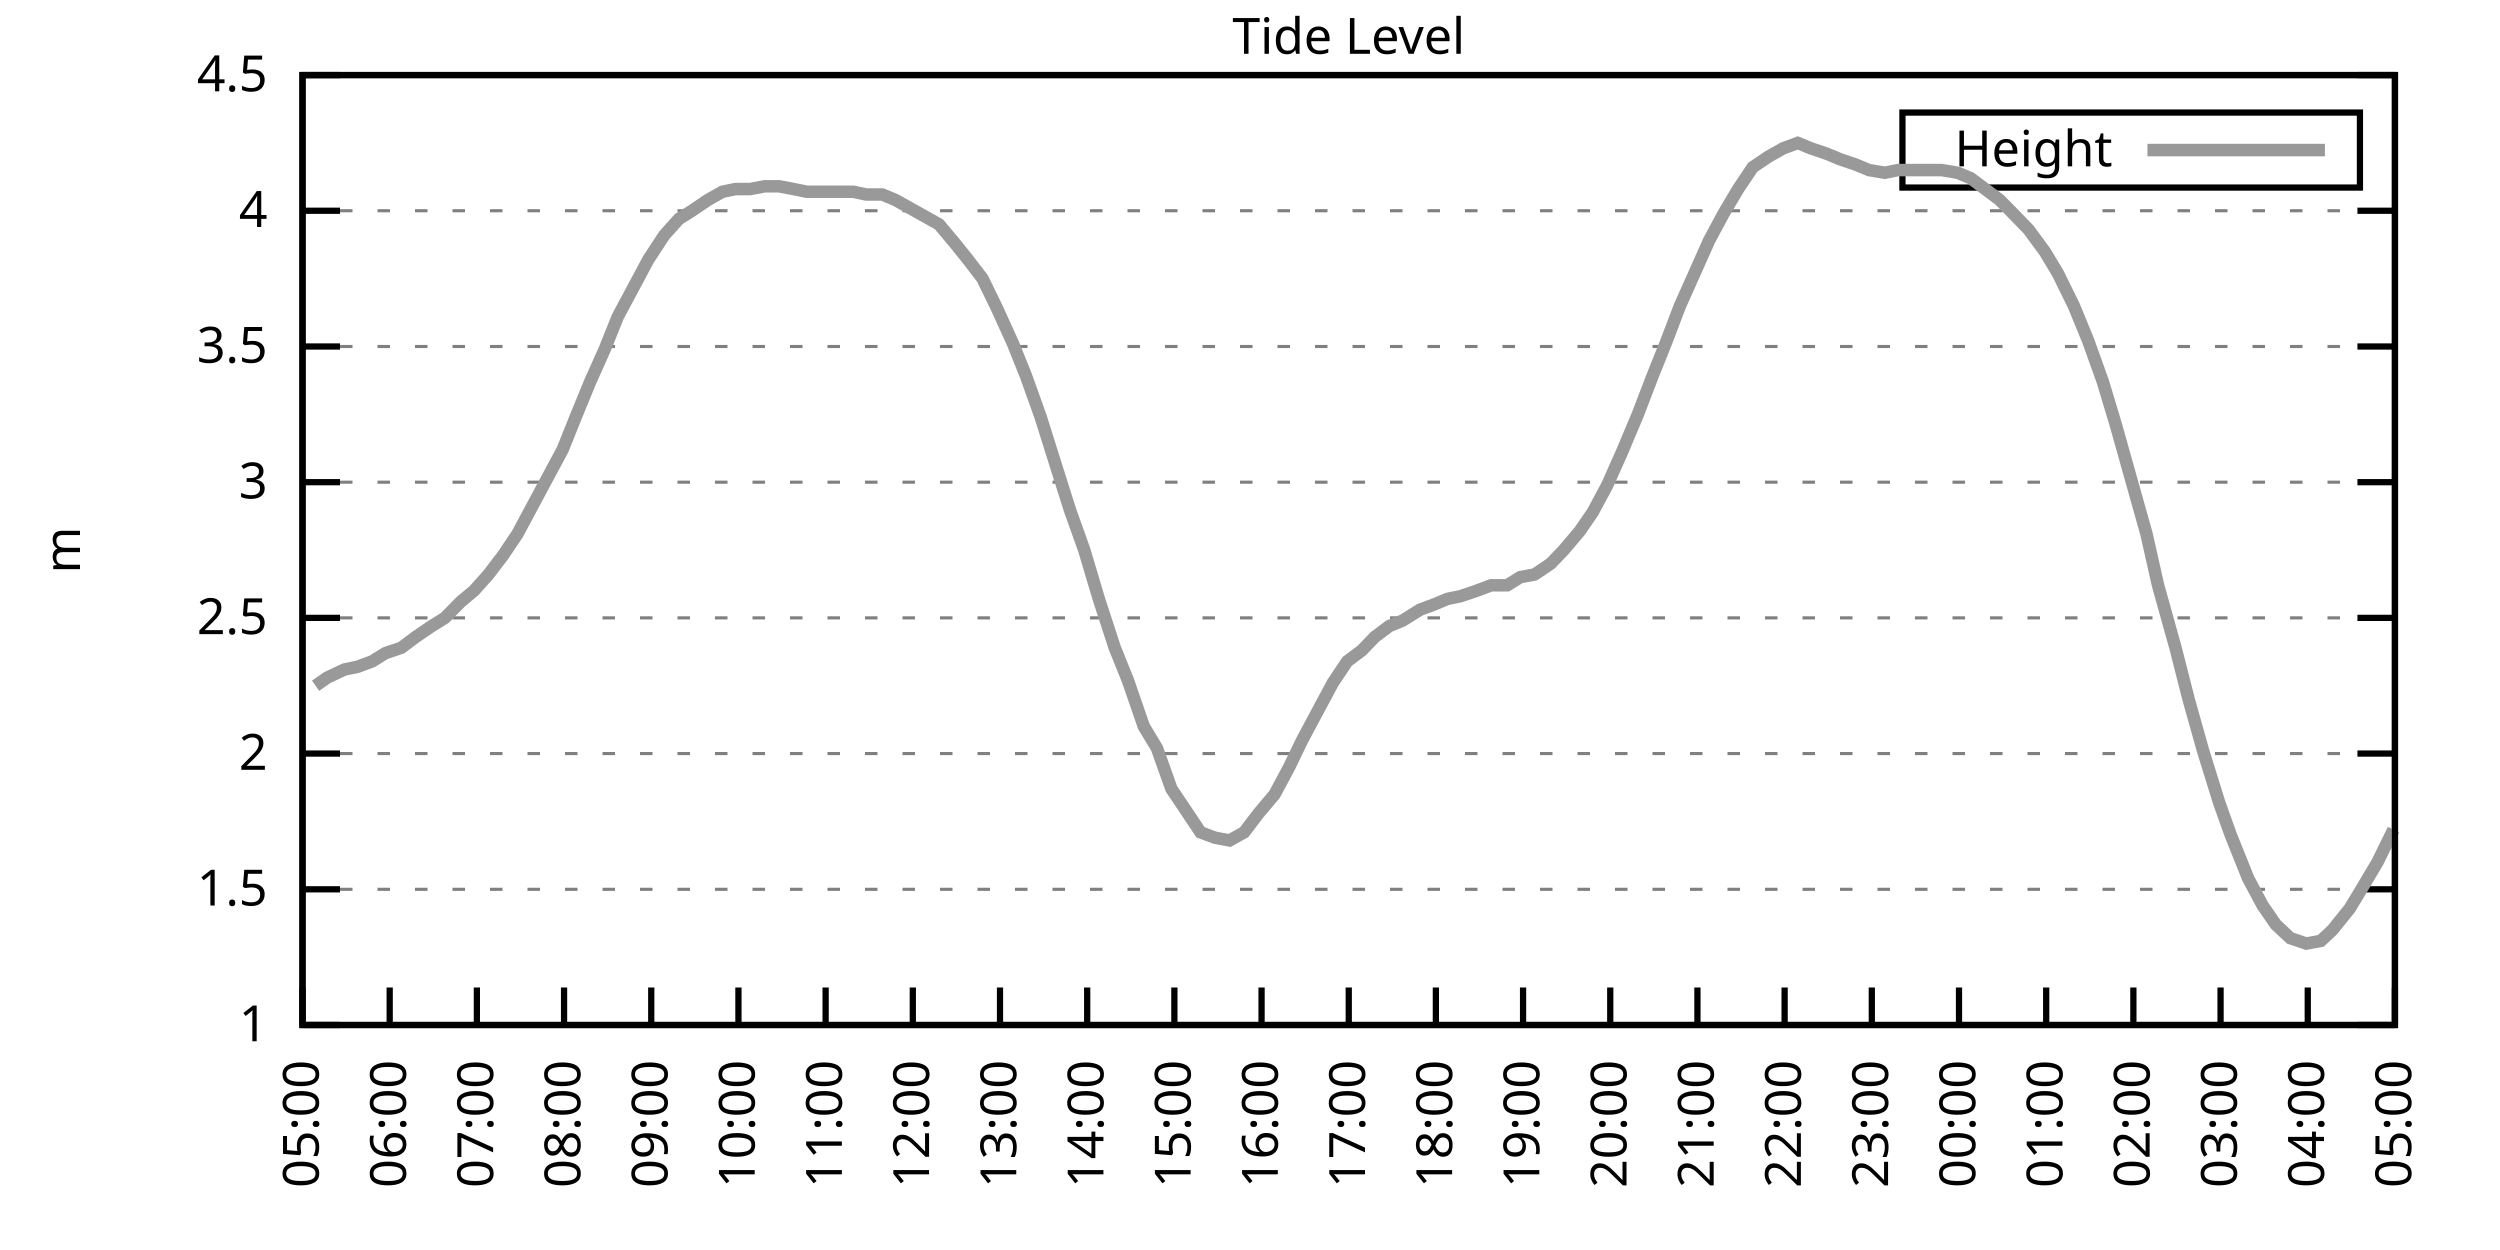
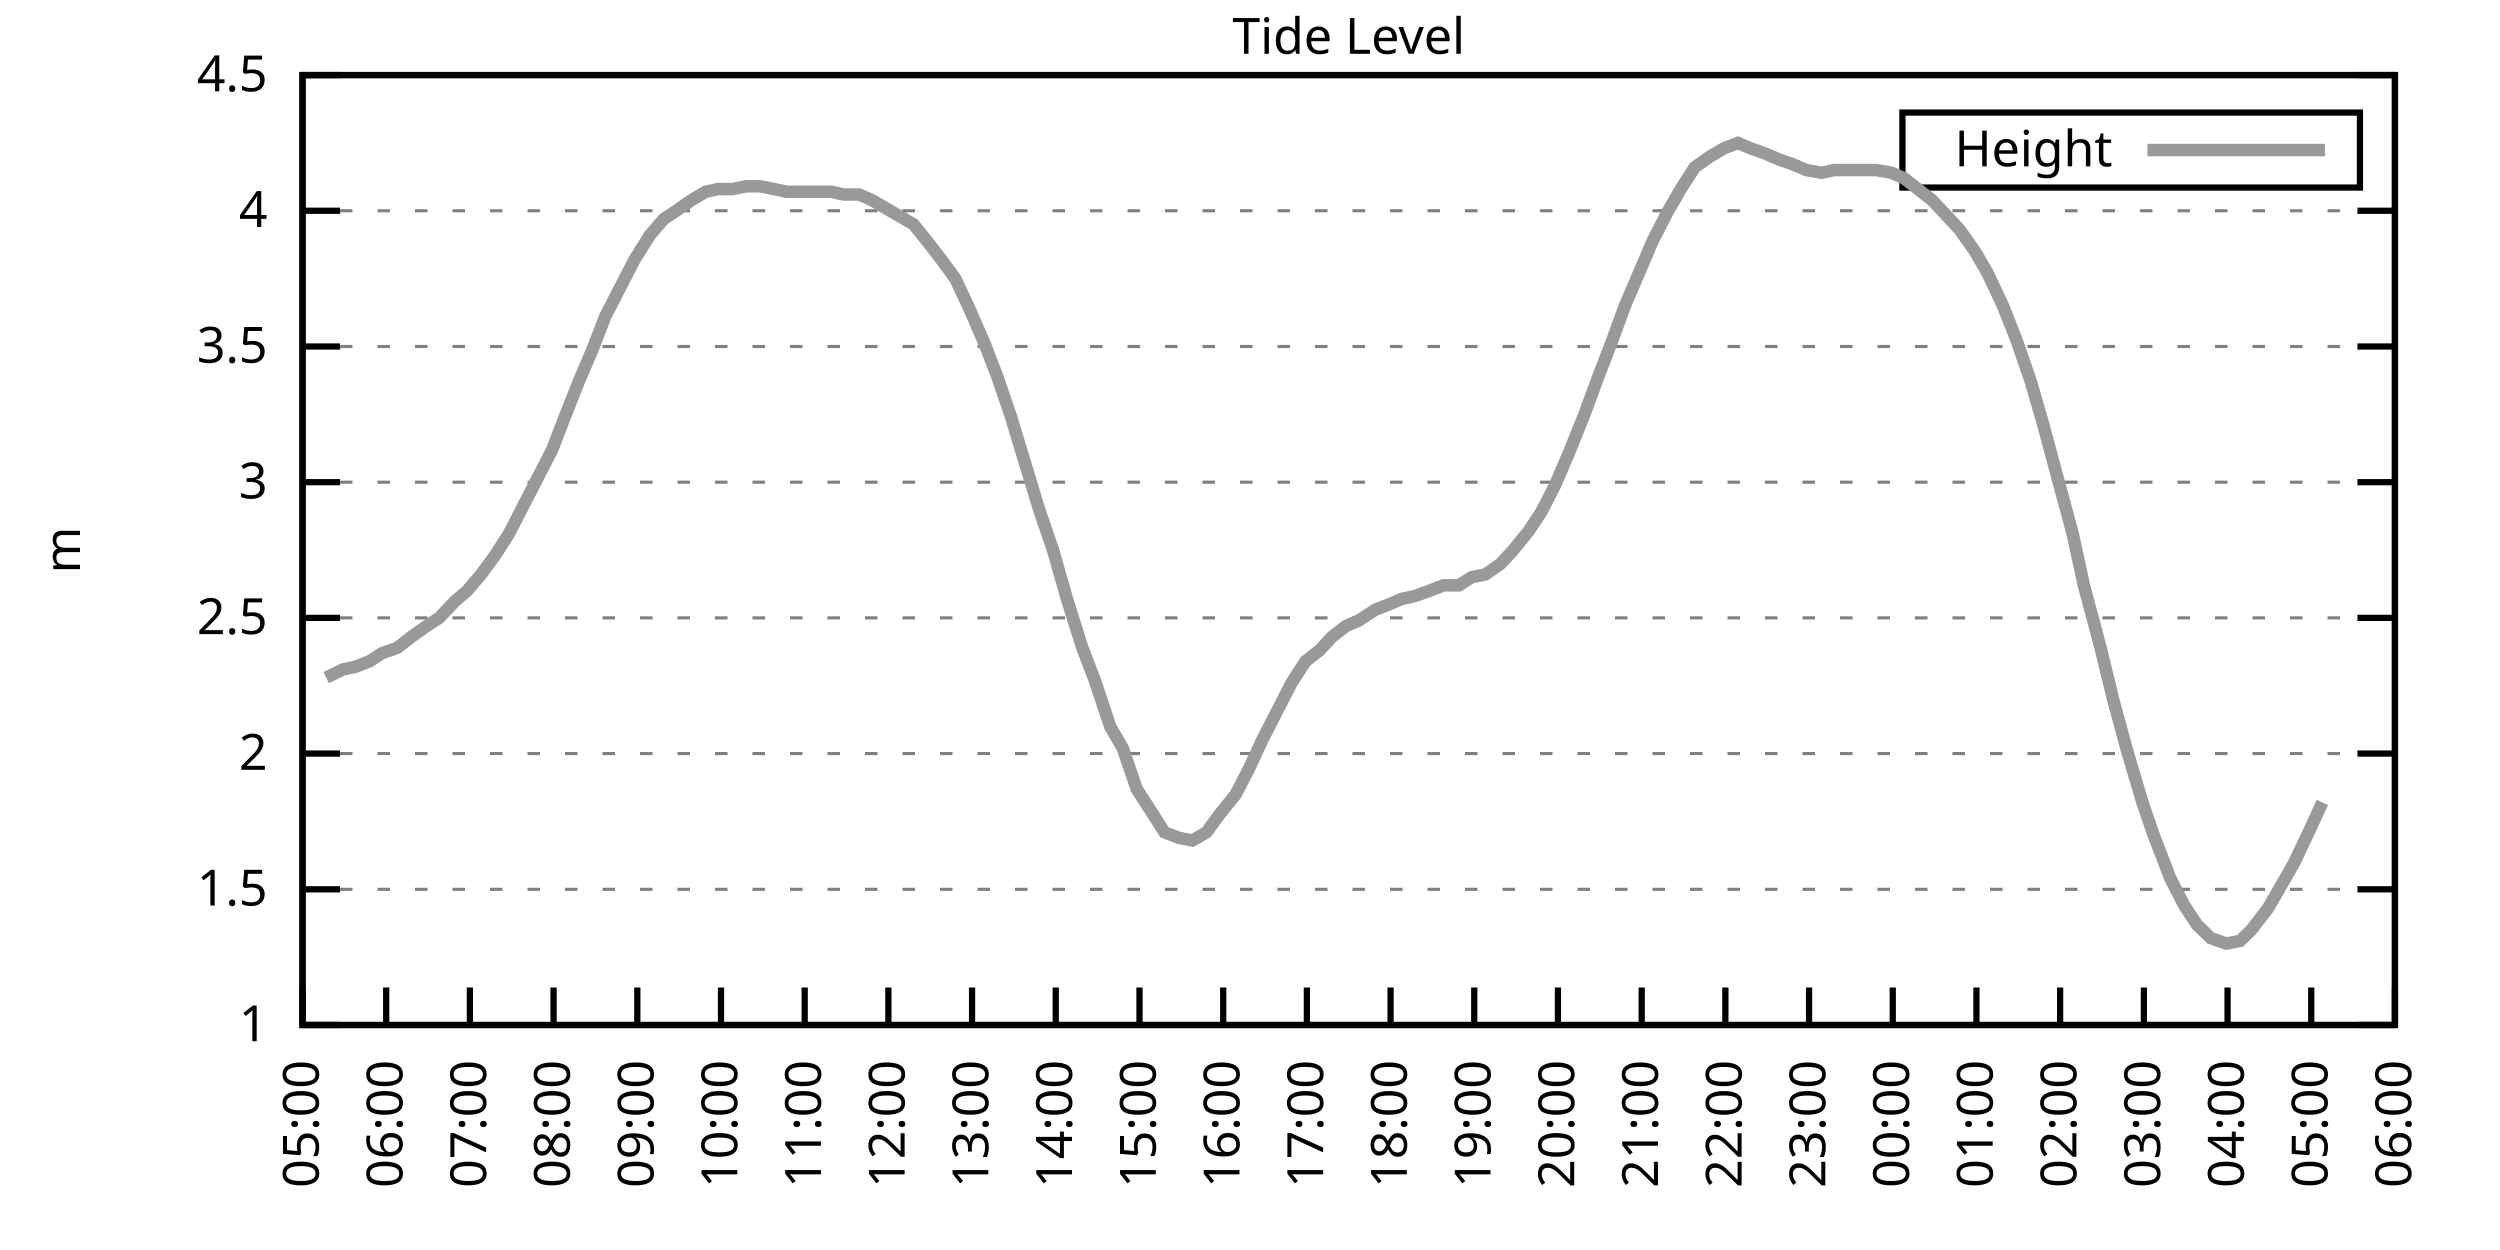
<svg xmlns="http://www.w3.org/2000/svg" xmlns:xlink="http://www.w3.org/1999/xlink" width="400" height="200" viewBox="0 0 400 200">
  <g id="gnuplot_canvas">
    <rect x="0" y="0" width="400" height="200" fill="none" />
    <defs>
      <circle id="gpDot" r="0.5" stroke-width="0.5" stroke="currentColor" />
      <path id="gpPt0" stroke-width="0.333" stroke="currentColor" d="M-1,0 h2 M0,-1 v2" />
      <path id="gpPt1" stroke-width="0.333" stroke="currentColor" d="M-1,-1 L1,1 M1,-1 L-1,1" />
      <path id="gpPt2" stroke-width="0.333" stroke="currentColor" d="M-1,0 L1,0 M0,-1 L0,1 M-1,-1 L1,1 M-1,1 L1,-1" />
      <rect id="gpPt3" stroke-width="0.333" stroke="currentColor" x="-1" y="-1" width="2" height="2" />
      <rect id="gpPt4" stroke-width="0.333" stroke="currentColor" fill="currentColor" x="-1" y="-1" width="2" height="2" />
      <circle id="gpPt5" stroke-width="0.333" stroke="currentColor" cx="0" cy="0" r="1" />
      <use xlink:href="#gpPt5" id="gpPt6" fill="currentColor" stroke="none" />
      <path id="gpPt7" stroke-width="0.333" stroke="currentColor" d="M0,-1.33 L-1.33,0.67 L1.33,0.67 z" />
      <use xlink:href="#gpPt7" id="gpPt8" fill="currentColor" stroke="none" />
      <use xlink:href="#gpPt7" id="gpPt9" stroke="currentColor" transform="rotate(180)" />
      <use xlink:href="#gpPt9" id="gpPt10" fill="currentColor" stroke="none" />
      <use xlink:href="#gpPt3" id="gpPt11" stroke="currentColor" transform="rotate(45)" />
      <use xlink:href="#gpPt11" id="gpPt12" fill="currentColor" stroke="none" />
      <path id="gpPt13" stroke-width="0.333" stroke="currentColor" d="M0,1.330 L1.265,0.411 L0.782,-1.067 L-0.782,-1.076 L-1.265,0.411 z" />
      <use xlink:href="#gpPt13" id="gpPt14" fill="currentColor" stroke="none" />
      <filter id="textbox" filterUnits="objectBoundingBox" x="0" y="0" height="1" width="1">
        <feFlood flood-color="white" flood-opacity="1" result="bgnd" />
        <feComposite in="SourceGraphic" in2="bgnd" operator="atop" />
      </filter>
      <filter id="greybox" filterUnits="objectBoundingBox" x="0" y="0" height="1" width="1">
        <feFlood flood-color="lightgrey" flood-opacity="1" result="grey" />
        <feComposite in="SourceGraphic" in2="grey" operator="atop" />
      </filter>
    </defs>
    <g fill="none" color="white" stroke="currentColor" stroke-width="1.00" stroke-linecap="butt" stroke-linejoin="miter">
</g>
    <g fill="none" color="black" stroke="currentColor" stroke-width="1.00" stroke-linecap="butt" stroke-linejoin="miter">
      <g stroke="none" shape-rendering="crispEdges">
        <polygon fill="rgb(255, 255, 255)" points="48.40,164.00 383.18,164.00 383.18,12.02 48.40,12.02 " />
      </g>
    </g>
    <g fill="none" color="black" stroke="currentColor" stroke-width="1.00" stroke-linecap="butt" stroke-linejoin="miter">
</g>
    <g fill="none" color="black" stroke="black" stroke-width="0.50" stroke-linecap="butt" stroke-linejoin="miter">
</g>
    <g fill="none" color="gray" stroke="currentColor" stroke-width="0.50" stroke-linecap="butt" stroke-linejoin="miter">
      <path stroke="gray" stroke-dasharray="2,4" class="gridline" d="M48.40,164.00 L383.19,164.00  " />
    </g>
    <g fill="none" color="gray" stroke="gray" stroke-width="1.00" stroke-linecap="butt" stroke-linejoin="miter">
</g>
    <g fill="none" color="black" stroke="currentColor" stroke-width="1.00" stroke-linecap="butt" stroke-linejoin="miter">
      <path stroke="black" d="M48.40,164.00 L54.40,164.00 M383.19,164.00 L377.19,164.00  " />
      <g transform="translate(42.80,166.60)" stroke="none" fill="black" font-family="Sans" font-size="8.00" text-anchor="end">
        <text>
          <tspan font-family="Sans"> 1</tspan>
        </text>
      </g>
    </g>
    <g fill="none" color="black" stroke="currentColor" stroke-width="1.00" stroke-linecap="butt" stroke-linejoin="miter">
</g>
    <g fill="none" color="black" stroke="black" stroke-width="0.50" stroke-linecap="butt" stroke-linejoin="miter">
</g>
    <g fill="none" color="gray" stroke="currentColor" stroke-width="0.50" stroke-linecap="butt" stroke-linejoin="miter">
      <path stroke="gray" stroke-dasharray="2,4" class="gridline" d="M48.40,142.29 L383.19,142.29  " />
    </g>
    <g fill="none" color="gray" stroke="gray" stroke-width="1.00" stroke-linecap="butt" stroke-linejoin="miter">
</g>
    <g fill="none" color="black" stroke="currentColor" stroke-width="1.00" stroke-linecap="butt" stroke-linejoin="miter">
      <path stroke="black" d="M48.40,142.29 L54.40,142.29 M383.19,142.29 L377.19,142.29  " />
      <g transform="translate(42.80,144.89)" stroke="none" fill="black" font-family="Sans" font-size="8.00" text-anchor="end">
        <text>
          <tspan font-family="Sans"> 1.5</tspan>
        </text>
      </g>
    </g>
    <g fill="none" color="black" stroke="currentColor" stroke-width="1.00" stroke-linecap="butt" stroke-linejoin="miter">
</g>
    <g fill="none" color="black" stroke="black" stroke-width="0.50" stroke-linecap="butt" stroke-linejoin="miter">
</g>
    <g fill="none" color="gray" stroke="currentColor" stroke-width="0.50" stroke-linecap="butt" stroke-linejoin="miter">
      <path stroke="gray" stroke-dasharray="2,4" class="gridline" d="M48.40,120.57 L383.19,120.57  " />
    </g>
    <g fill="none" color="gray" stroke="gray" stroke-width="1.00" stroke-linecap="butt" stroke-linejoin="miter">
</g>
    <g fill="none" color="black" stroke="currentColor" stroke-width="1.00" stroke-linecap="butt" stroke-linejoin="miter">
      <path stroke="black" d="M48.40,120.57 L54.40,120.57 M383.19,120.57 L377.19,120.57  " />
      <g transform="translate(42.80,123.17)" stroke="none" fill="black" font-family="Sans" font-size="8.00" text-anchor="end">
        <text>
          <tspan font-family="Sans"> 2</tspan>
        </text>
      </g>
    </g>
    <g fill="none" color="black" stroke="currentColor" stroke-width="1.00" stroke-linecap="butt" stroke-linejoin="miter">
</g>
    <g fill="none" color="black" stroke="black" stroke-width="0.50" stroke-linecap="butt" stroke-linejoin="miter">
</g>
    <g fill="none" color="gray" stroke="currentColor" stroke-width="0.50" stroke-linecap="butt" stroke-linejoin="miter">
      <path stroke="gray" stroke-dasharray="2,4" class="gridline" d="M48.40,98.86 L383.19,98.86  " />
    </g>
    <g fill="none" color="gray" stroke="gray" stroke-width="1.00" stroke-linecap="butt" stroke-linejoin="miter">
</g>
    <g fill="none" color="black" stroke="currentColor" stroke-width="1.00" stroke-linecap="butt" stroke-linejoin="miter">
      <path stroke="black" d="M48.40,98.86 L54.40,98.86 M383.19,98.86 L377.19,98.86  " />
      <g transform="translate(42.80,101.46)" stroke="none" fill="black" font-family="Sans" font-size="8.00" text-anchor="end">
        <text>
          <tspan font-family="Sans"> 2.5</tspan>
        </text>
      </g>
    </g>
    <g fill="none" color="black" stroke="currentColor" stroke-width="1.00" stroke-linecap="butt" stroke-linejoin="miter">
</g>
    <g fill="none" color="black" stroke="black" stroke-width="0.50" stroke-linecap="butt" stroke-linejoin="miter">
</g>
    <g fill="none" color="gray" stroke="currentColor" stroke-width="0.50" stroke-linecap="butt" stroke-linejoin="miter">
      <path stroke="gray" stroke-dasharray="2,4" class="gridline" d="M48.40,77.15 L383.19,77.15  " />
    </g>
    <g fill="none" color="gray" stroke="gray" stroke-width="1.00" stroke-linecap="butt" stroke-linejoin="miter">
</g>
    <g fill="none" color="black" stroke="currentColor" stroke-width="1.00" stroke-linecap="butt" stroke-linejoin="miter">
      <path stroke="black" d="M48.40,77.15 L54.40,77.15 M383.19,77.15 L377.19,77.15  " />
      <g transform="translate(42.80,79.75)" stroke="none" fill="black" font-family="Sans" font-size="8.00" text-anchor="end">
        <text>
          <tspan font-family="Sans"> 3</tspan>
        </text>
      </g>
    </g>
    <g fill="none" color="black" stroke="currentColor" stroke-width="1.00" stroke-linecap="butt" stroke-linejoin="miter">
</g>
    <g fill="none" color="black" stroke="black" stroke-width="0.50" stroke-linecap="butt" stroke-linejoin="miter">
</g>
    <g fill="none" color="gray" stroke="currentColor" stroke-width="0.50" stroke-linecap="butt" stroke-linejoin="miter">
      <path stroke="gray" stroke-dasharray="2,4" class="gridline" d="M48.40,55.44 L383.19,55.44  " />
    </g>
    <g fill="none" color="gray" stroke="gray" stroke-width="1.00" stroke-linecap="butt" stroke-linejoin="miter">
</g>
    <g fill="none" color="black" stroke="currentColor" stroke-width="1.00" stroke-linecap="butt" stroke-linejoin="miter">
      <path stroke="black" d="M48.40,55.44 L54.40,55.44 M383.19,55.44 L377.19,55.44  " />
      <g transform="translate(42.80,58.04)" stroke="none" fill="black" font-family="Sans" font-size="8.00" text-anchor="end">
        <text>
          <tspan font-family="Sans"> 3.5</tspan>
        </text>
      </g>
    </g>
    <g fill="none" color="black" stroke="currentColor" stroke-width="1.00" stroke-linecap="butt" stroke-linejoin="miter">
</g>
    <g fill="none" color="black" stroke="black" stroke-width="0.50" stroke-linecap="butt" stroke-linejoin="miter">
</g>
    <g fill="none" color="gray" stroke="currentColor" stroke-width="0.50" stroke-linecap="butt" stroke-linejoin="miter">
      <path stroke="gray" stroke-dasharray="2,4" class="gridline" d="M48.40,33.72 L383.19,33.72  " />
    </g>
    <g fill="none" color="gray" stroke="gray" stroke-width="1.00" stroke-linecap="butt" stroke-linejoin="miter">
</g>
    <g fill="none" color="black" stroke="currentColor" stroke-width="1.00" stroke-linecap="butt" stroke-linejoin="miter">
      <path stroke="black" d="M48.40,33.72 L54.40,33.72 M383.19,33.72 L377.19,33.72  " />
      <g transform="translate(42.80,36.32)" stroke="none" fill="black" font-family="Sans" font-size="8.00" text-anchor="end">
        <text>
          <tspan font-family="Sans"> 4</tspan>
        </text>
      </g>
    </g>
    <g fill="none" color="black" stroke="currentColor" stroke-width="1.00" stroke-linecap="butt" stroke-linejoin="miter">
</g>
    <g fill="none" color="black" stroke="black" stroke-width="0.50" stroke-linecap="butt" stroke-linejoin="miter">
</g>
    <g fill="none" color="gray" stroke="currentColor" stroke-width="0.50" stroke-linecap="butt" stroke-linejoin="miter">
      <path stroke="gray" stroke-dasharray="2,4" class="gridline" d="M48.40,12.01 L383.19,12.01  " />
    </g>
    <g fill="none" color="gray" stroke="gray" stroke-width="1.00" stroke-linecap="butt" stroke-linejoin="miter">
</g>
    <g fill="none" color="black" stroke="currentColor" stroke-width="1.00" stroke-linecap="butt" stroke-linejoin="miter">
      <path stroke="black" d="M48.40,12.01 L54.40,12.01 M383.19,12.01 L377.19,12.01  " />
      <g transform="translate(42.80,14.61)" stroke="none" fill="black" font-family="Sans" font-size="8.00" text-anchor="end">
        <text>
          <tspan font-family="Sans"> 4.5</tspan>
        </text>
      </g>
    </g>
    <g fill="none" color="black" stroke="currentColor" stroke-width="1.00" stroke-linecap="butt" stroke-linejoin="miter">
      <path stroke="black" d="M48.40,164.00 L48.40,158.00  " />
      <g transform="translate(51.00,169.60) rotate(270.00)" stroke="none" fill="black" font-family="Sans" font-size="8.00" text-anchor="end">
        <text>
          <tspan font-family="Sans">05:00</tspan>
        </text>
      </g>
    </g>
    <g fill="none" color="black" stroke="currentColor" stroke-width="1.00" stroke-linecap="butt" stroke-linejoin="miter">
-       <path stroke="black" d="M62.35,164.00 L62.35,158.00  " />
-       <g transform="translate(64.95,169.60) rotate(270.00)" stroke="none" fill="black" font-family="Sans" font-size="8.00" text-anchor="end">
+       <path stroke="black" d="M61.79,164.00 L61.79,158.00  " />
+       <g transform="translate(64.39,169.60) rotate(270.00)" stroke="none" fill="black" font-family="Sans" font-size="8.00" text-anchor="end">
        <text>
          <tspan font-family="Sans">06:00</tspan>
        </text>
      </g>
    </g>
    <g fill="none" color="black" stroke="currentColor" stroke-width="1.00" stroke-linecap="butt" stroke-linejoin="miter">
-       <path stroke="black" d="M76.30,164.00 L76.30,158.00  " />
-       <g transform="translate(78.90,169.60) rotate(270.00)" stroke="none" fill="black" font-family="Sans" font-size="8.00" text-anchor="end">
+       <path stroke="black" d="M75.18,164.00 L75.18,158.00  " />
+       <g transform="translate(77.78,169.60) rotate(270.00)" stroke="none" fill="black" font-family="Sans" font-size="8.00" text-anchor="end">
        <text>
          <tspan font-family="Sans">07:00</tspan>
        </text>
      </g>
    </g>
    <g fill="none" color="black" stroke="currentColor" stroke-width="1.00" stroke-linecap="butt" stroke-linejoin="miter">
-       <path stroke="black" d="M90.25,164.00 L90.25,158.00  " />
-       <g transform="translate(92.85,169.60) rotate(270.00)" stroke="none" fill="black" font-family="Sans" font-size="8.00" text-anchor="end">
+       <path stroke="black" d="M88.57,164.00 L88.57,158.00  " />
+       <g transform="translate(91.17,169.60) rotate(270.00)" stroke="none" fill="black" font-family="Sans" font-size="8.00" text-anchor="end">
        <text>
          <tspan font-family="Sans">08:00</tspan>
        </text>
      </g>
    </g>
    <g fill="none" color="black" stroke="currentColor" stroke-width="1.00" stroke-linecap="butt" stroke-linejoin="miter">
-       <path stroke="black" d="M104.20,164.00 L104.20,158.00  " />
-       <g transform="translate(106.80,169.60) rotate(270.00)" stroke="none" fill="black" font-family="Sans" font-size="8.00" text-anchor="end">
+       <path stroke="black" d="M101.97,164.00 L101.97,158.00  " />
+       <g transform="translate(104.57,169.60) rotate(270.00)" stroke="none" fill="black" font-family="Sans" font-size="8.00" text-anchor="end">
        <text>
          <tspan font-family="Sans">09:00</tspan>
        </text>
      </g>
    </g>
    <g fill="none" color="black" stroke="currentColor" stroke-width="1.00" stroke-linecap="butt" stroke-linejoin="miter">
-       <path stroke="black" d="M118.15,164.00 L118.15,158.00  " />
-       <g transform="translate(120.75,169.60) rotate(270.00)" stroke="none" fill="black" font-family="Sans" font-size="8.00" text-anchor="end">
+       <path stroke="black" d="M115.36,164.00 L115.36,158.00  " />
+       <g transform="translate(117.96,169.60) rotate(270.00)" stroke="none" fill="black" font-family="Sans" font-size="8.00" text-anchor="end">
        <text>
          <tspan font-family="Sans">10:00</tspan>
        </text>
      </g>
    </g>
    <g fill="none" color="black" stroke="currentColor" stroke-width="1.00" stroke-linecap="butt" stroke-linejoin="miter">
-       <path stroke="black" d="M132.10,164.00 L132.10,158.00  " />
-       <g transform="translate(134.70,169.60) rotate(270.00)" stroke="none" fill="black" font-family="Sans" font-size="8.00" text-anchor="end">
+       <path stroke="black" d="M128.75,164.00 L128.75,158.00  " />
+       <g transform="translate(131.35,169.60) rotate(270.00)" stroke="none" fill="black" font-family="Sans" font-size="8.00" text-anchor="end">
        <text>
          <tspan font-family="Sans">11:00</tspan>
        </text>
      </g>
    </g>
    <g fill="none" color="black" stroke="currentColor" stroke-width="1.00" stroke-linecap="butt" stroke-linejoin="miter">
-       <path stroke="black" d="M146.05,164.00 L146.05,158.00  " />
-       <g transform="translate(148.65,169.60) rotate(270.00)" stroke="none" fill="black" font-family="Sans" font-size="8.00" text-anchor="end">
+       <path stroke="black" d="M142.14,164.00 L142.14,158.00  " />
+       <g transform="translate(144.74,169.60) rotate(270.00)" stroke="none" fill="black" font-family="Sans" font-size="8.00" text-anchor="end">
        <text>
          <tspan font-family="Sans">12:00</tspan>
        </text>
      </g>
    </g>
    <g fill="none" color="black" stroke="currentColor" stroke-width="1.00" stroke-linecap="butt" stroke-linejoin="miter">
-       <path stroke="black" d="M160.00,164.00 L160.00,158.00  " />
-       <g transform="translate(162.60,169.60) rotate(270.00)" stroke="none" fill="black" font-family="Sans" font-size="8.00" text-anchor="end">
+       <path stroke="black" d="M155.53,164.00 L155.53,158.00  " />
+       <g transform="translate(158.13,169.60) rotate(270.00)" stroke="none" fill="black" font-family="Sans" font-size="8.00" text-anchor="end">
        <text>
          <tspan font-family="Sans">13:00</tspan>
        </text>
      </g>
    </g>
    <g fill="none" color="black" stroke="currentColor" stroke-width="1.00" stroke-linecap="butt" stroke-linejoin="miter">
-       <path stroke="black" d="M173.95,164.00 L173.95,158.00  " />
-       <g transform="translate(176.55,169.60) rotate(270.00)" stroke="none" fill="black" font-family="Sans" font-size="8.00" text-anchor="end">
+       <path stroke="black" d="M168.92,164.00 L168.92,158.00  " />
+       <g transform="translate(171.52,169.60) rotate(270.00)" stroke="none" fill="black" font-family="Sans" font-size="8.00" text-anchor="end">
        <text>
          <tspan font-family="Sans">14:00</tspan>
        </text>
      </g>
    </g>
    <g fill="none" color="black" stroke="currentColor" stroke-width="1.00" stroke-linecap="butt" stroke-linejoin="miter">
-       <path stroke="black" d="M187.90,164.00 L187.90,158.00  " />
-       <g transform="translate(190.50,169.60) rotate(270.00)" stroke="none" fill="black" font-family="Sans" font-size="8.00" text-anchor="end">
+       <path stroke="black" d="M182.32,164.00 L182.32,158.00  " />
+       <g transform="translate(184.92,169.60) rotate(270.00)" stroke="none" fill="black" font-family="Sans" font-size="8.00" text-anchor="end">
        <text>
          <tspan font-family="Sans">15:00</tspan>
        </text>
      </g>
    </g>
    <g fill="none" color="black" stroke="currentColor" stroke-width="1.00" stroke-linecap="butt" stroke-linejoin="miter">
-       <path stroke="black" d="M201.85,164.00 L201.85,158.00  " />
-       <g transform="translate(204.45,169.60) rotate(270.00)" stroke="none" fill="black" font-family="Sans" font-size="8.00" text-anchor="end">
+       <path stroke="black" d="M195.71,164.00 L195.71,158.00  " />
+       <g transform="translate(198.31,169.60) rotate(270.00)" stroke="none" fill="black" font-family="Sans" font-size="8.00" text-anchor="end">
        <text>
          <tspan font-family="Sans">16:00</tspan>
        </text>
      </g>
    </g>
    <g fill="none" color="black" stroke="currentColor" stroke-width="1.00" stroke-linecap="butt" stroke-linejoin="miter">
-       <path stroke="black" d="M215.80,164.00 L215.80,158.00  " />
-       <g transform="translate(218.40,169.60) rotate(270.00)" stroke="none" fill="black" font-family="Sans" font-size="8.00" text-anchor="end">
+       <path stroke="black" d="M209.10,164.00 L209.10,158.00  " />
+       <g transform="translate(211.70,169.60) rotate(270.00)" stroke="none" fill="black" font-family="Sans" font-size="8.00" text-anchor="end">
        <text>
          <tspan font-family="Sans">17:00</tspan>
        </text>
      </g>
    </g>
    <g fill="none" color="black" stroke="currentColor" stroke-width="1.00" stroke-linecap="butt" stroke-linejoin="miter">
-       <path stroke="black" d="M229.74,164.00 L229.74,158.00  " />
-       <g transform="translate(232.34,169.60) rotate(270.00)" stroke="none" fill="black" font-family="Sans" font-size="8.00" text-anchor="end">
+       <path stroke="black" d="M222.49,164.00 L222.49,158.00  " />
+       <g transform="translate(225.09,169.60) rotate(270.00)" stroke="none" fill="black" font-family="Sans" font-size="8.00" text-anchor="end">
        <text>
          <tspan font-family="Sans">18:00</tspan>
        </text>
      </g>
    </g>
    <g fill="none" color="black" stroke="currentColor" stroke-width="1.00" stroke-linecap="butt" stroke-linejoin="miter">
-       <path stroke="black" d="M243.69,164.00 L243.69,158.00  " />
-       <g transform="translate(246.29,169.60) rotate(270.00)" stroke="none" fill="black" font-family="Sans" font-size="8.00" text-anchor="end">
+       <path stroke="black" d="M235.88,164.00 L235.88,158.00  " />
+       <g transform="translate(238.48,169.60) rotate(270.00)" stroke="none" fill="black" font-family="Sans" font-size="8.00" text-anchor="end">
        <text>
          <tspan font-family="Sans">19:00</tspan>
        </text>
      </g>
    </g>
    <g fill="none" color="black" stroke="currentColor" stroke-width="1.00" stroke-linecap="butt" stroke-linejoin="miter">
-       <path stroke="black" d="M257.64,164.00 L257.64,158.00  " />
-       <g transform="translate(260.24,169.60) rotate(270.00)" stroke="none" fill="black" font-family="Sans" font-size="8.00" text-anchor="end">
+       <path stroke="black" d="M249.27,164.00 L249.27,158.00  " />
+       <g transform="translate(251.87,169.60) rotate(270.00)" stroke="none" fill="black" font-family="Sans" font-size="8.00" text-anchor="end">
        <text>
          <tspan font-family="Sans">20:00</tspan>
        </text>
      </g>
    </g>
    <g fill="none" color="black" stroke="currentColor" stroke-width="1.00" stroke-linecap="butt" stroke-linejoin="miter">
-       <path stroke="black" d="M271.59,164.00 L271.59,158.00  " />
-       <g transform="translate(274.19,169.60) rotate(270.00)" stroke="none" fill="black" font-family="Sans" font-size="8.00" text-anchor="end">
+       <path stroke="black" d="M262.67,164.00 L262.67,158.00  " />
+       <g transform="translate(265.27,169.60) rotate(270.00)" stroke="none" fill="black" font-family="Sans" font-size="8.00" text-anchor="end">
        <text>
          <tspan font-family="Sans">21:00</tspan>
        </text>
      </g>
    </g>
    <g fill="none" color="black" stroke="currentColor" stroke-width="1.00" stroke-linecap="butt" stroke-linejoin="miter">
-       <path stroke="black" d="M285.54,164.00 L285.54,158.00  " />
-       <g transform="translate(288.14,169.60) rotate(270.00)" stroke="none" fill="black" font-family="Sans" font-size="8.00" text-anchor="end">
+       <path stroke="black" d="M276.06,164.00 L276.06,158.00  " />
+       <g transform="translate(278.66,169.60) rotate(270.00)" stroke="none" fill="black" font-family="Sans" font-size="8.00" text-anchor="end">
        <text>
          <tspan font-family="Sans">22:00</tspan>
        </text>
      </g>
    </g>
    <g fill="none" color="black" stroke="currentColor" stroke-width="1.00" stroke-linecap="butt" stroke-linejoin="miter">
-       <path stroke="black" d="M299.49,164.00 L299.49,158.00  " />
-       <g transform="translate(302.09,169.60) rotate(270.00)" stroke="none" fill="black" font-family="Sans" font-size="8.00" text-anchor="end">
+       <path stroke="black" d="M289.45,164.00 L289.45,158.00  " />
+       <g transform="translate(292.05,169.60) rotate(270.00)" stroke="none" fill="black" font-family="Sans" font-size="8.00" text-anchor="end">
        <text>
          <tspan font-family="Sans">23:00</tspan>
        </text>
      </g>
    </g>
    <g fill="none" color="black" stroke="currentColor" stroke-width="1.00" stroke-linecap="butt" stroke-linejoin="miter">
-       <path stroke="black" d="M313.44,164.00 L313.44,158.00  " />
-       <g transform="translate(316.04,169.60) rotate(270.00)" stroke="none" fill="black" font-family="Sans" font-size="8.00" text-anchor="end">
+       <path stroke="black" d="M302.84,164.00 L302.84,158.00  " />
+       <g transform="translate(305.44,169.60) rotate(270.00)" stroke="none" fill="black" font-family="Sans" font-size="8.00" text-anchor="end">
        <text>
          <tspan font-family="Sans">00:00</tspan>
        </text>
      </g>
    </g>
    <g fill="none" color="black" stroke="currentColor" stroke-width="1.00" stroke-linecap="butt" stroke-linejoin="miter">
-       <path stroke="black" d="M327.39,164.00 L327.39,158.00  " />
-       <g transform="translate(329.99,169.60) rotate(270.00)" stroke="none" fill="black" font-family="Sans" font-size="8.00" text-anchor="end">
+       <path stroke="black" d="M316.23,164.00 L316.23,158.00  " />
+       <g transform="translate(318.83,169.60) rotate(270.00)" stroke="none" fill="black" font-family="Sans" font-size="8.00" text-anchor="end">
        <text>
          <tspan font-family="Sans">01:00</tspan>
        </text>
      </g>
    </g>
    <g fill="none" color="black" stroke="currentColor" stroke-width="1.00" stroke-linecap="butt" stroke-linejoin="miter">
-       <path stroke="black" d="M341.34,164.00 L341.34,158.00  " />
-       <g transform="translate(343.94,169.60) rotate(270.00)" stroke="none" fill="black" font-family="Sans" font-size="8.00" text-anchor="end">
+       <path stroke="black" d="M329.62,164.00 L329.62,158.00  " />
+       <g transform="translate(332.22,169.60) rotate(270.00)" stroke="none" fill="black" font-family="Sans" font-size="8.00" text-anchor="end">
        <text>
          <tspan font-family="Sans">02:00</tspan>
        </text>
      </g>
    </g>
    <g fill="none" color="black" stroke="currentColor" stroke-width="1.00" stroke-linecap="butt" stroke-linejoin="miter">
-       <path stroke="black" d="M355.29,164.00 L355.29,158.00  " />
-       <g transform="translate(357.89,169.60) rotate(270.00)" stroke="none" fill="black" font-family="Sans" font-size="8.00" text-anchor="end">
+       <path stroke="black" d="M343.02,164.00 L343.02,158.00  " />
+       <g transform="translate(345.62,169.60) rotate(270.00)" stroke="none" fill="black" font-family="Sans" font-size="8.00" text-anchor="end">
        <text>
          <tspan font-family="Sans">03:00</tspan>
        </text>
      </g>
    </g>
    <g fill="none" color="black" stroke="currentColor" stroke-width="1.00" stroke-linecap="butt" stroke-linejoin="miter">
-       <path stroke="black" d="M369.24,164.00 L369.24,158.00  " />
-       <g transform="translate(371.84,169.60) rotate(270.00)" stroke="none" fill="black" font-family="Sans" font-size="8.00" text-anchor="end">
+       <path stroke="black" d="M356.41,164.00 L356.41,158.00  " />
+       <g transform="translate(359.01,169.60) rotate(270.00)" stroke="none" fill="black" font-family="Sans" font-size="8.00" text-anchor="end">
        <text>
          <tspan font-family="Sans">04:00</tspan>
+         </text>
+       </g>
+     </g>
+     <g fill="none" color="black" stroke="currentColor" stroke-width="1.00" stroke-linecap="butt" stroke-linejoin="miter">
+       <path stroke="black" d="M369.80,164.00 L369.80,158.00  " />
+       <g transform="translate(372.40,169.60) rotate(270.00)" stroke="none" fill="black" font-family="Sans" font-size="8.00" text-anchor="end">
+         <text>
+           <tspan font-family="Sans">05:00</tspan>
        </text>
      </g>
    </g>
    <g fill="none" color="black" stroke="currentColor" stroke-width="1.00" stroke-linecap="butt" stroke-linejoin="miter">
      <path stroke="black" d="M383.19,164.00 L383.19,158.00  " />
      <g transform="translate(385.79,169.60) rotate(270.00)" stroke="none" fill="black" font-family="Sans" font-size="8.00" text-anchor="end">
        <text>
-           <tspan font-family="Sans">05:00</tspan>
+           <tspan font-family="Sans">06:00</tspan>
        </text>
      </g>
    </g>
    <g fill="none" color="black" stroke="currentColor" stroke-width="1.00" stroke-linecap="butt" stroke-linejoin="miter">
</g>
    <g fill="none" color="black" stroke="currentColor" stroke-width="1.00" stroke-linecap="butt" stroke-linejoin="miter">
      <path stroke="black" d="M48.40,12.01 L48.40,164.00 L383.19,164.00 L383.19,12.01 L48.40,12.01 Z  " />
    </g>
    <g fill="none" color="black" stroke="currentColor" stroke-width="1.00" stroke-linecap="butt" stroke-linejoin="miter">
</g>
    <g fill="none" color="black" stroke="currentColor" stroke-width="1.00" stroke-linecap="butt" stroke-linejoin="miter">
      <path stroke="black" d="M304.39,30.01 L304.39,18.01 L377.59,18.01 L377.59,30.01 L304.39,30.01 Z  " />
    </g>
    <g id="Tide_level_plot_1">
      <g fill="none" color="white" stroke="black" stroke-width="2.00" stroke-linecap="butt" stroke-linejoin="miter">
</g>
      <g fill="none" color="black" stroke="currentColor" stroke-width="2.00" stroke-linecap="butt" stroke-linejoin="miter">
        <g transform="translate(337.99,26.61)" stroke="none" fill="black" font-family="Sans" font-size="8.00" text-anchor="end">
          <text>
            <tspan font-family="Sans">Height</tspan>
          </text>
        </g>
      </g>
      <g fill="none" color="black" stroke="currentColor" stroke-width="2.00" stroke-linecap="butt" stroke-linejoin="miter">
-         <path stroke="rgb(153, 153, 153)" d="M343.59,24.01 L371.99,24.01 M50.49,109.72 L52.35,108.42 L55.14,107.11 L57.23,106.68 L59.56,105.81 L61.65,104.51   L64.21,103.64 L66.53,101.90 L69.09,100.16 L71.18,98.86 L73.74,96.26 L75.83,94.52 L78.16,91.91 L80.48,88.87   L82.81,85.40 L85.13,81.06 L87.46,76.71 L90.02,71.94 L92.11,66.73 L94.43,61.08 L96.76,55.87 L98.85,50.66   L101.41,45.88 L103.73,41.54 L106.29,37.63 L108.62,35.03 L110.71,33.72 L113.27,31.99 L115.59,30.68 L117.68,30.25   L120.01,30.25 L122.33,29.81 L124.66,29.81 L126.98,30.25 L129.08,30.68 L134.19,30.68 L136.51,30.68 L138.61,31.12   L141.16,31.12 L143.26,31.99 L145.58,33.29 L147.91,34.59 L150.23,35.89 L152.79,38.93 L154.88,41.54 L157.21,44.58   L159.53,49.36 L162.09,55.00 L164.18,60.21 L166.51,66.73 L168.83,74.11 L171.16,81.49 L173.48,88.00 L175.81,95.82   L178.36,103.64 L180.46,108.85 L183.01,116.23 L185.11,119.71 L187.43,126.22 L189.76,129.69 L192.08,133.17 L194.41,134.04   L196.73,134.47 L199.06,133.17 L201.38,130.13 L203.94,127.09 L206.26,122.75 L208.36,118.40 L210.91,113.63 L213.24,109.28   L215.56,105.81 L217.89,104.07 L219.98,101.90 L222.30,100.16 L224.40,99.30 L227.19,97.56 L229.51,96.69 L231.60,95.82   L233.70,95.39 L236.25,94.52 L238.58,93.65 L241.14,93.65 L243.23,92.35 L245.55,91.91 L248.11,90.18 L250.20,88.00   L252.76,84.97 L254.85,81.93 L257.18,77.58 L259.50,72.37 L262.06,66.29 L264.39,60.21 L266.48,55.00 L268.80,48.92   L271.13,43.71 L273.45,38.50 L275.78,34.16 L278.10,30.25 L280.43,26.77 L282.99,25.04 L285.31,23.73 L287.64,22.87   L289.73,23.73 L292.29,24.60 L294.38,25.47 L296.94,26.34 L299.03,27.21 L301.58,27.64 L303.68,27.21 L306.23,27.21   L308.56,27.21 L310.65,27.21 L313.21,27.64 L315.30,28.51 L317.63,30.25 L319.95,31.99 L322.51,34.59 L324.60,36.76   L327.16,40.24 L329.25,43.71 L331.81,48.92 L334.13,54.57 L336.46,61.08 L338.55,68.03 L341.11,77.15 L343.43,85.40   L345.29,93.65 L348.08,103.64 L350.18,111.89 L352.50,120.14 L355.06,128.39 L356.92,133.60 L359.71,140.55 L362.03,144.89   L364.13,147.93 L366.45,150.10 L369.01,150.97 L371.33,150.54 L373.19,148.80 L375.98,145.33 L378.08,141.85 L380.40,137.94   L382.96,132.73  " />
+         <path stroke="rgb(153, 153, 153)" d="M343.59,24.01 L371.99,24.01 M52.19,108.42 L54.87,107.11 L56.88,106.68 L59.11,105.81 L61.12,104.51 L63.58,103.64   L65.81,101.90 L68.26,100.16 L70.27,98.86 L72.73,96.26 L74.74,94.52 L76.97,91.91 L79.20,88.87 L81.43,85.40   L83.66,81.06 L85.90,76.71 L88.35,71.94 L90.36,66.73 L92.59,61.08 L94.82,55.87 L96.83,50.66 L99.29,45.88   L101.52,41.54 L103.98,37.63 L106.21,35.03 L108.22,33.72 L110.67,31.99 L112.90,30.68 L114.91,30.25 L117.14,30.25   L119.38,29.81 L121.61,29.81 L123.84,30.25 L125.85,30.68 L130.76,30.68 L132.99,30.68 L135.00,31.12 L137.45,31.12   L139.46,31.99 L141.69,33.29 L143.93,34.59 L146.16,35.89 L148.61,38.93 L150.62,41.54 L152.85,44.58 L155.09,49.36   L157.54,55.00 L159.55,60.21 L161.78,66.73 L164.01,74.11 L166.25,81.49 L168.48,88.00 L170.71,95.82 L173.17,103.64   L175.17,108.85 L177.63,116.23 L179.64,119.71 L181.87,126.22 L184.10,129.69 L186.33,133.17 L188.57,134.04 L190.80,134.47   L193.03,133.17 L195.26,130.13 L197.72,127.09 L199.95,122.75 L201.96,118.40 L204.41,113.63 L206.64,109.28 L208.88,105.81   L211.11,104.07 L213.12,101.90 L215.35,100.16 L217.36,99.30 L220.04,97.56 L222.27,96.69 L224.28,95.82 L226.29,95.39   L228.74,94.52 L230.97,93.65 L233.43,93.65 L235.44,92.35 L237.67,91.91 L240.12,90.18 L242.13,88.00 L244.59,84.97   L246.60,81.93 L248.83,77.58 L251.06,72.37 L253.51,66.29 L255.75,60.21 L257.76,55.00 L259.99,48.92 L262.22,43.71   L264.45,38.50 L266.68,34.16 L268.92,30.25 L271.15,26.77 L273.60,25.04 L275.83,23.73 L278.07,22.87 L280.07,23.73   L282.53,24.60 L284.54,25.47 L286.99,26.34 L289.00,27.21 L291.46,27.64 L293.47,27.21 L295.92,27.21 L298.15,27.21   L300.16,27.21 L302.62,27.64 L304.63,28.51 L306.86,30.25 L309.09,31.99 L311.54,34.59 L313.55,36.76 L316.01,40.24   L318.02,43.71 L320.47,48.92 L322.70,54.57 L324.94,61.08 L326.95,68.03 L329.40,77.15 L331.63,85.40 L333.42,93.65   L336.10,103.64 L338.10,111.89 L340.34,120.14 L342.79,128.39 L344.58,133.60 L347.26,140.55 L349.49,144.89 L351.50,147.93   L353.73,150.10 L356.18,150.97 L358.42,150.54 L360.20,148.80 L362.88,145.33 L364.89,141.85 L367.12,137.94 L369.58,132.73   L371.58,128.39  " />
      </g>
    </g>
    <g fill="none" color="black" stroke="currentColor" stroke-width="2.00" stroke-linecap="butt" stroke-linejoin="miter">
</g>
    <g fill="none" color="black" stroke="black" stroke-width="1.00" stroke-linecap="butt" stroke-linejoin="miter">
</g>
    <g fill="none" color="black" stroke="currentColor" stroke-width="1.00" stroke-linecap="butt" stroke-linejoin="miter">
      <path stroke="black" d="M48.40,12.01 L48.40,164.00 L383.19,164.00 L383.19,12.01 L48.40,12.01 Z  " />
      <g transform="translate(12.80,88.01) rotate(270.00)" stroke="none" fill="black" font-family="Sans" font-size="8.00" text-anchor="middle">
        <text>
          <tspan font-family="Sans">m</tspan>
        </text>
      </g>
    </g>
    <g fill="none" color="black" stroke="currentColor" stroke-width="1.00" stroke-linecap="butt" stroke-linejoin="miter">
</g>
    <g fill="none" color="black" stroke="currentColor" stroke-width="1.00" stroke-linecap="butt" stroke-linejoin="miter">
      <g transform="translate(215.79,8.61)" stroke="none" fill="black" font-family="Sans" font-size="8.00" text-anchor="middle">
        <text>
          <tspan font-family="Sans">Tide Level</tspan>
        </text>
      </g>
    </g>
    <g fill="none" color="black" stroke="currentColor" stroke-width="1.00" stroke-linecap="butt" stroke-linejoin="miter">
</g>
  </g>
</svg>
